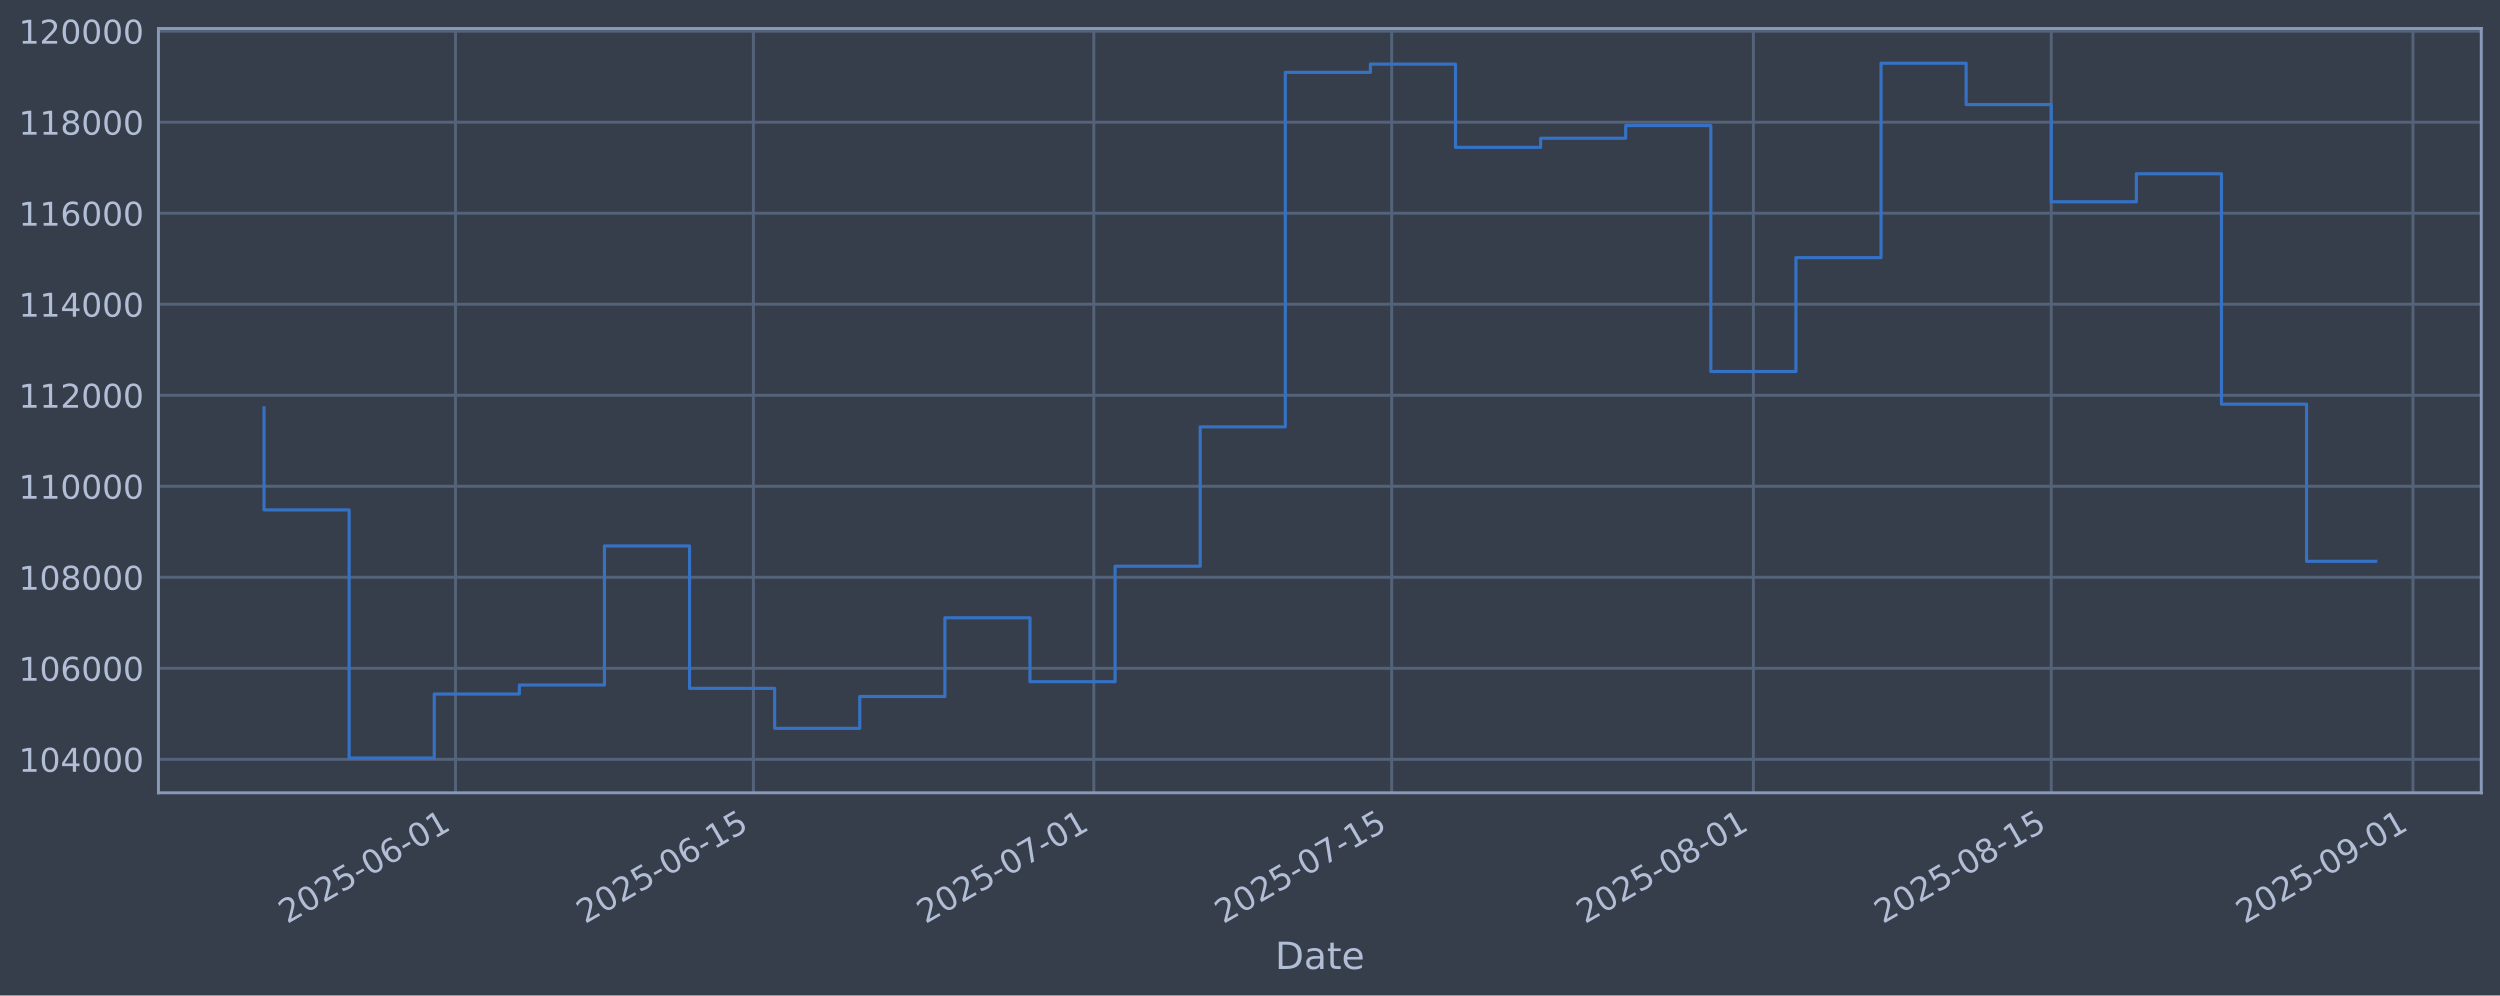
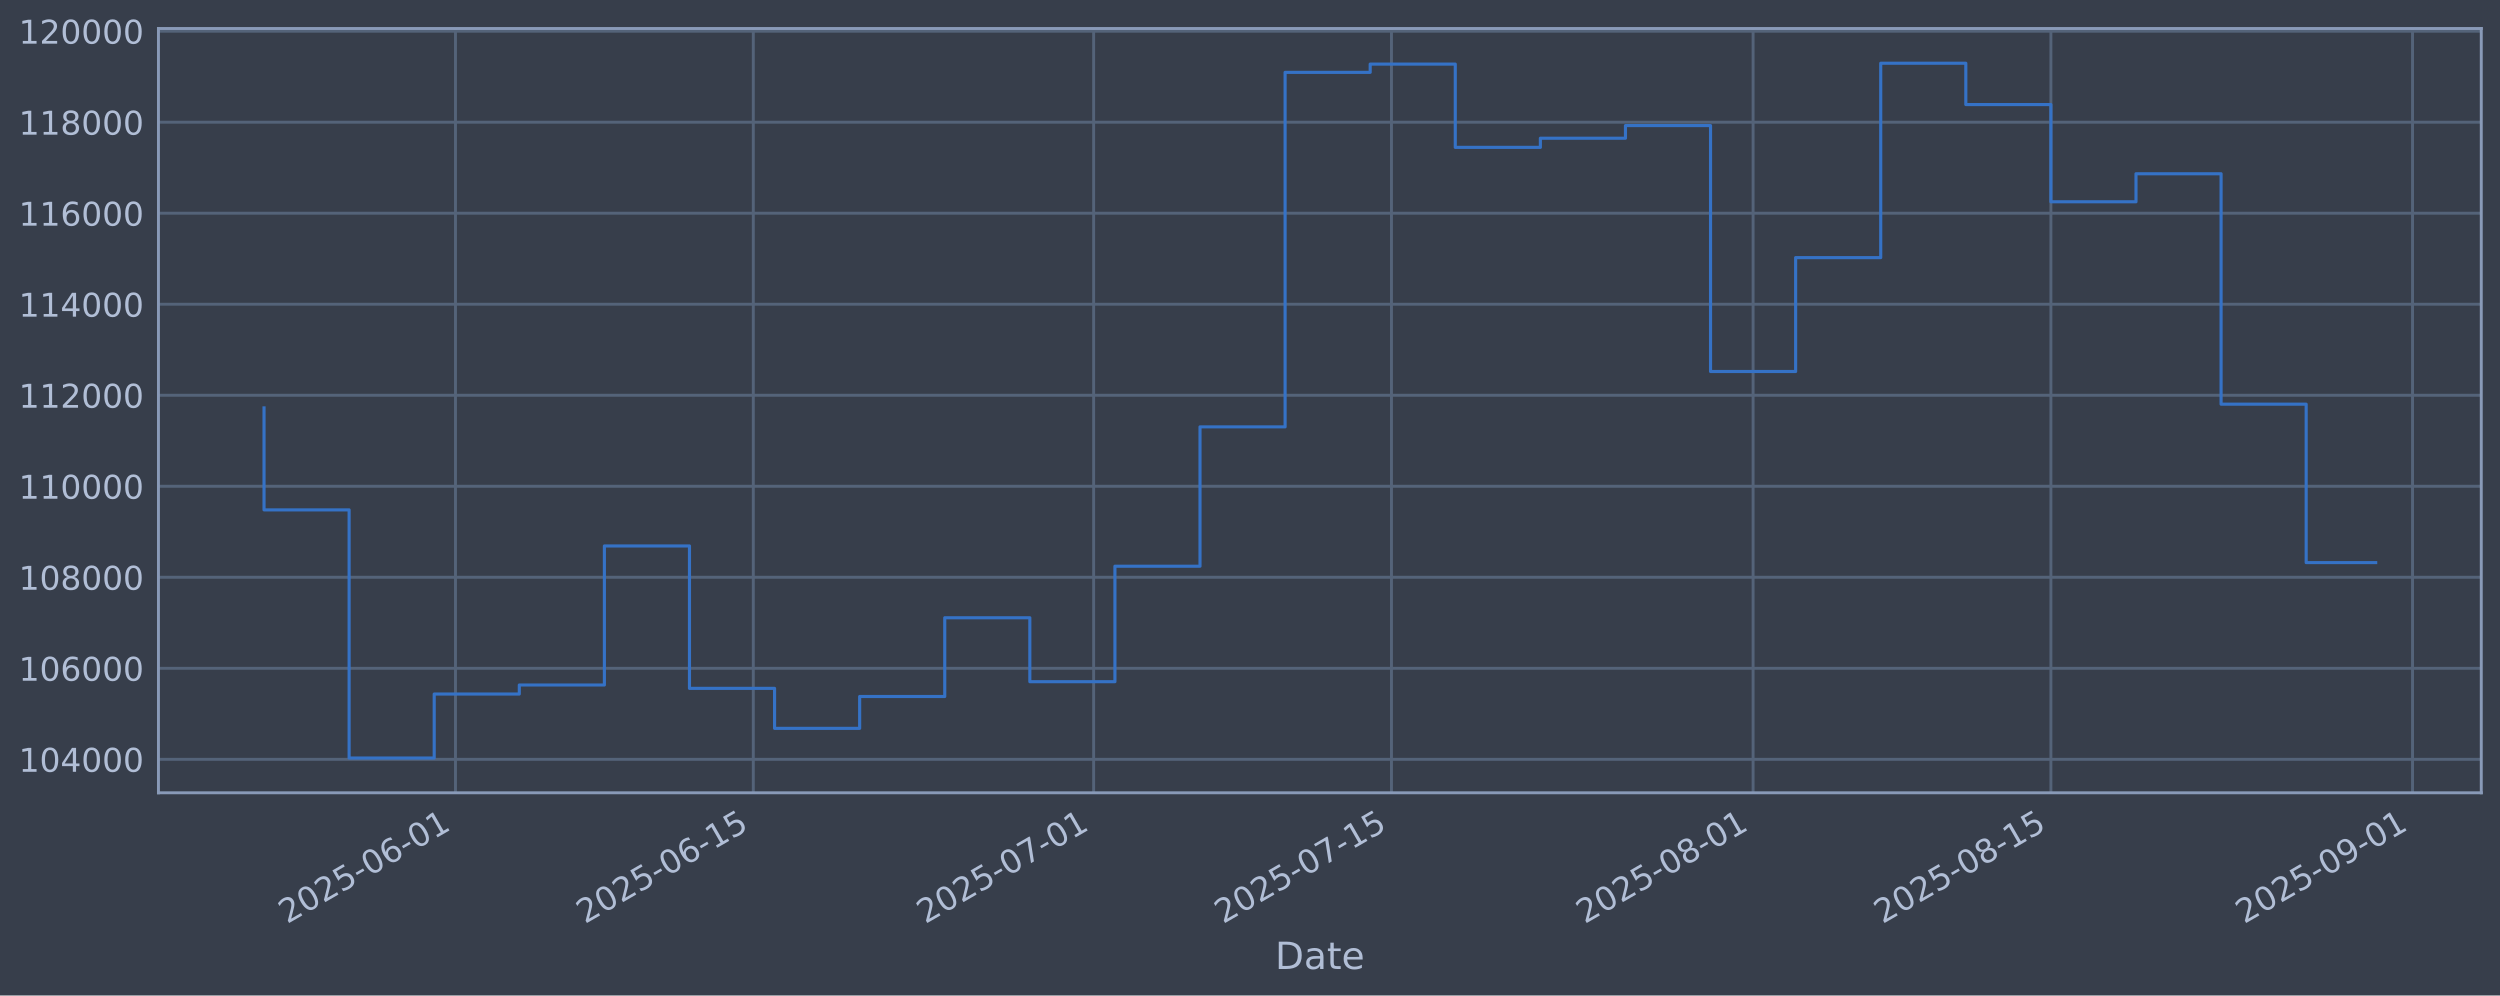
<svg xmlns="http://www.w3.org/2000/svg" xmlns:xlink="http://www.w3.org/1999/xlink" width="960.9pt" height="382.628pt" viewBox="0 0 960.9 382.628" version="1.1">
  <defs>
    <style type="text/css">*{stroke-linejoin: round; stroke-linecap: butt}</style>
  </defs>
  <g id="figure_1">
    <g id="patch_1">
      <path d="M 0 382.628  L 960.9 382.628  L 960.9 0  L 0 0  z " style="fill: #373e4b" />
    </g>
    <g id="axes_1">
      <g id="patch_2">
        <path d="M 60.901 304.718  L 953.701 304.718  L 953.701 10.958  L 60.901 10.958  z " style="fill: #373e4b" />
      </g>
      <g id="matplotlib.axis_1">
        <g id="xtick_1">
          <g id="line2d_1">
-             <path d="M 175.082 304.718  L 175.082 10.958  " clip-path="url(#p7fc0056797)" style="fill: none; stroke: #546379; stroke-width: 1.12; stroke-linecap: square" />
+             <path d="M 175.068 304.718  L 175.068 10.958  " clip-path="url(#pf470012687)" style="fill: none; stroke: #546379; stroke-width: 1.12; stroke-linecap: square" />
          </g>
          <g id="line2d_2" />
          <g id="text_1">
-             <g style="fill: #b1bed6" transform="translate(110.357 355.2226) rotate(-30) scale(0.126 -0.126)">
+             <g style="fill: #b1bed6" transform="translate(110.3427 355.2226) rotate(-30) scale(0.126 -0.126)">
              <defs>
                <path id="DejaVuSans-32" d="M 1228 531  L 3431 531  L 3431 0  L 469 0  L 469 531  Q 828 903 1448 1529  Q 2069 2156 2228 2338  Q 2531 2678 2651 2914  Q 2772 3150 2772 3378  Q 2772 3750 2511 3984  Q 2250 4219 1831 4219  Q 1534 4219 1204 4116  Q 875 4013 500 3803  L 500 4441  Q 881 4594 1212 4672  Q 1544 4750 1819 4750  Q 2544 4750 2975 4387  Q 3406 4025 3406 3419  Q 3406 3131 3298 2873  Q 3191 2616 2906 2266  Q 2828 2175 2409 1742  Q 1991 1309 1228 531  z " transform="scale(0.015625)" />
                <path id="DejaVuSans-30" d="M 2034 4250  Q 1547 4250 1301 3770  Q 1056 3291 1056 2328  Q 1056 1369 1301 889  Q 1547 409 2034 409  Q 2525 409 2770 889  Q 3016 1369 3016 2328  Q 3016 3291 2770 3770  Q 2525 4250 2034 4250  z M 2034 4750  Q 2819 4750 3233 4129  Q 3647 3509 3647 2328  Q 3647 1150 3233 529  Q 2819 -91 2034 -91  Q 1250 -91 836 529  Q 422 1150 422 2328  Q 422 3509 836 4129  Q 1250 4750 2034 4750  z " transform="scale(0.015625)" />
                <path id="DejaVuSans-35" d="M 691 4666  L 3169 4666  L 3169 4134  L 1269 4134  L 1269 2991  Q 1406 3038 1543 3061  Q 1681 3084 1819 3084  Q 2600 3084 3056 2656  Q 3513 2228 3513 1497  Q 3513 744 3044 326  Q 2575 -91 1722 -91  Q 1428 -91 1123 -41  Q 819 9 494 109  L 494 744  Q 775 591 1075 516  Q 1375 441 1709 441  Q 2250 441 2565 725  Q 2881 1009 2881 1497  Q 2881 1984 2565 2268  Q 2250 2553 1709 2553  Q 1456 2553 1204 2497  Q 953 2441 691 2322  L 691 4666  z " transform="scale(0.015625)" />
                <path id="DejaVuSans-2d" d="M 313 2009  L 1997 2009  L 1997 1497  L 313 1497  L 313 2009  z " transform="scale(0.015625)" />
                <path id="DejaVuSans-36" d="M 2113 2584  Q 1688 2584 1439 2293  Q 1191 2003 1191 1497  Q 1191 994 1439 701  Q 1688 409 2113 409  Q 2538 409 2786 701  Q 3034 994 3034 1497  Q 3034 2003 2786 2293  Q 2538 2584 2113 2584  z M 3366 4563  L 3366 3988  Q 3128 4100 2886 4159  Q 2644 4219 2406 4219  Q 1781 4219 1451 3797  Q 1122 3375 1075 2522  Q 1259 2794 1537 2939  Q 1816 3084 2150 3084  Q 2853 3084 3261 2657  Q 3669 2231 3669 1497  Q 3669 778 3244 343  Q 2819 -91 2113 -91  Q 1303 -91 875 529  Q 447 1150 447 2328  Q 447 3434 972 4092  Q 1497 4750 2381 4750  Q 2619 4750 2861 4703  Q 3103 4656 3366 4563  z " transform="scale(0.015625)" />
                <path id="DejaVuSans-31" d="M 794 531  L 1825 531  L 1825 4091  L 703 3866  L 703 4441  L 1819 4666  L 2450 4666  L 2450 531  L 3481 531  L 3481 0  L 794 0  L 794 531  z " transform="scale(0.015625)" />
              </defs>
              <use xlink:href="#DejaVuSans-32" />
              <use xlink:href="#DejaVuSans-30" transform="translate(63.62305 0)" />
              <use xlink:href="#DejaVuSans-32" transform="translate(127.2461 0)" />
              <use xlink:href="#DejaVuSans-35" transform="translate(190.8691 0)" />
              <use xlink:href="#DejaVuSans-2d" transform="translate(254.4922 0)" />
              <use xlink:href="#DejaVuSans-30" transform="translate(290.5762 0)" />
              <use xlink:href="#DejaVuSans-36" transform="translate(354.1992 0)" />
              <use xlink:href="#DejaVuSans-2d" transform="translate(417.8223 0)" />
              <use xlink:href="#DejaVuSans-30" transform="translate(453.9062 0)" />
              <use xlink:href="#DejaVuSans-31" transform="translate(517.5293 0)" />
            </g>
          </g>
        </g>
        <g id="xtick_2">
          <g id="line2d_3">
-             <path d="M 289.572 304.718  L 289.572 10.958  " clip-path="url(#p7fc0056797)" style="fill: none; stroke: #546379; stroke-width: 1.12; stroke-linecap: square" />
+             <path d="M 289.535 304.718  L 289.535 10.958  " clip-path="url(#pf470012687)" style="fill: none; stroke: #546379; stroke-width: 1.12; stroke-linecap: square" />
          </g>
          <g id="line2d_4" />
          <g id="text_2">
-             <g style="fill: #b1bed6" transform="translate(224.8461 355.2226) rotate(-30) scale(0.126 -0.126)">
+             <g style="fill: #b1bed6" transform="translate(224.8097 355.2226) rotate(-30) scale(0.126 -0.126)">
              <use xlink:href="#DejaVuSans-32" />
              <use xlink:href="#DejaVuSans-30" transform="translate(63.62305 0)" />
              <use xlink:href="#DejaVuSans-32" transform="translate(127.2461 0)" />
              <use xlink:href="#DejaVuSans-35" transform="translate(190.8691 0)" />
              <use xlink:href="#DejaVuSans-2d" transform="translate(254.4922 0)" />
              <use xlink:href="#DejaVuSans-30" transform="translate(290.5762 0)" />
              <use xlink:href="#DejaVuSans-36" transform="translate(354.1992 0)" />
              <use xlink:href="#DejaVuSans-2d" transform="translate(417.8223 0)" />
              <use xlink:href="#DejaVuSans-31" transform="translate(453.9062 0)" />
              <use xlink:href="#DejaVuSans-35" transform="translate(517.5293 0)" />
            </g>
          </g>
        </g>
        <g id="xtick_3">
          <g id="line2d_5">
-             <path d="M 420.416 304.718  L 420.416 10.958  " clip-path="url(#p7fc0056797)" style="fill: none; stroke: #546379; stroke-width: 1.12; stroke-linecap: square" />
+             <path d="M 420.355 304.718  L 420.355 10.958  " clip-path="url(#pf470012687)" style="fill: none; stroke: #546379; stroke-width: 1.12; stroke-linecap: square" />
          </g>
          <g id="line2d_6" />
          <g id="text_3">
-             <g style="fill: #b1bed6" transform="translate(355.6909 355.2226) rotate(-30) scale(0.126 -0.126)">
+             <g style="fill: #b1bed6" transform="translate(355.629 355.2226) rotate(-30) scale(0.126 -0.126)">
              <defs>
                <path id="DejaVuSans-37" d="M 525 4666  L 3525 4666  L 3525 4397  L 1831 0  L 1172 0  L 2766 4134  L 525 4134  L 525 4666  z " transform="scale(0.015625)" />
              </defs>
              <use xlink:href="#DejaVuSans-32" />
              <use xlink:href="#DejaVuSans-30" transform="translate(63.62305 0)" />
              <use xlink:href="#DejaVuSans-32" transform="translate(127.2461 0)" />
              <use xlink:href="#DejaVuSans-35" transform="translate(190.8691 0)" />
              <use xlink:href="#DejaVuSans-2d" transform="translate(254.4922 0)" />
              <use xlink:href="#DejaVuSans-30" transform="translate(290.5762 0)" />
              <use xlink:href="#DejaVuSans-37" transform="translate(354.1992 0)" />
              <use xlink:href="#DejaVuSans-2d" transform="translate(417.8223 0)" />
              <use xlink:href="#DejaVuSans-30" transform="translate(453.9062 0)" />
              <use xlink:href="#DejaVuSans-31" transform="translate(517.5293 0)" />
            </g>
          </g>
        </g>
        <g id="xtick_4">
          <g id="line2d_7">
-             <path d="M 534.906 304.718  L 534.906 10.958  " clip-path="url(#p7fc0056797)" style="fill: none; stroke: #546379; stroke-width: 1.12; stroke-linecap: square" />
+             <path d="M 534.822 304.718  L 534.822 10.958  " clip-path="url(#pf470012687)" style="fill: none; stroke: #546379; stroke-width: 1.12; stroke-linecap: square" />
          </g>
          <g id="line2d_8" />
          <g id="text_4">
-             <g style="fill: #b1bed6" transform="translate(470.18 355.2226) rotate(-30) scale(0.126 -0.126)">
+             <g style="fill: #b1bed6" transform="translate(470.096 355.2226) rotate(-30) scale(0.126 -0.126)">
              <use xlink:href="#DejaVuSans-32" />
              <use xlink:href="#DejaVuSans-30" transform="translate(63.62305 0)" />
              <use xlink:href="#DejaVuSans-32" transform="translate(127.2461 0)" />
              <use xlink:href="#DejaVuSans-35" transform="translate(190.8691 0)" />
              <use xlink:href="#DejaVuSans-2d" transform="translate(254.4922 0)" />
              <use xlink:href="#DejaVuSans-30" transform="translate(290.5762 0)" />
              <use xlink:href="#DejaVuSans-37" transform="translate(354.1992 0)" />
              <use xlink:href="#DejaVuSans-2d" transform="translate(417.8223 0)" />
              <use xlink:href="#DejaVuSans-31" transform="translate(453.9062 0)" />
              <use xlink:href="#DejaVuSans-35" transform="translate(517.5293 0)" />
            </g>
          </g>
        </g>
        <g id="xtick_5">
          <g id="line2d_9">
-             <path d="M 673.928 304.718  L 673.928 10.958  " clip-path="url(#p7fc0056797)" style="fill: none; stroke: #546379; stroke-width: 1.12; stroke-linecap: square" />
+             <path d="M 673.817 304.718  L 673.817 10.958  " clip-path="url(#pf470012687)" style="fill: none; stroke: #546379; stroke-width: 1.12; stroke-linecap: square" />
          </g>
          <g id="line2d_10" />
          <g id="text_5">
-             <g style="fill: #b1bed6" transform="translate(609.2025 355.2226) rotate(-30) scale(0.126 -0.126)">
+             <g style="fill: #b1bed6" transform="translate(609.0916 355.2226) rotate(-30) scale(0.126 -0.126)">
              <defs>
                <path id="DejaVuSans-38" d="M 2034 2216  Q 1584 2216 1326 1975  Q 1069 1734 1069 1313  Q 1069 891 1326 650  Q 1584 409 2034 409  Q 2484 409 2743 651  Q 3003 894 3003 1313  Q 3003 1734 2745 1975  Q 2488 2216 2034 2216  z M 1403 2484  Q 997 2584 770 2862  Q 544 3141 544 3541  Q 544 4100 942 4425  Q 1341 4750 2034 4750  Q 2731 4750 3128 4425  Q 3525 4100 3525 3541  Q 3525 3141 3298 2862  Q 3072 2584 2669 2484  Q 3125 2378 3379 2068  Q 3634 1759 3634 1313  Q 3634 634 3220 271  Q 2806 -91 2034 -91  Q 1263 -91 848 271  Q 434 634 434 1313  Q 434 1759 690 2068  Q 947 2378 1403 2484  z M 1172 3481  Q 1172 3119 1398 2916  Q 1625 2713 2034 2713  Q 2441 2713 2670 2916  Q 2900 3119 2900 3481  Q 2900 3844 2670 4047  Q 2441 4250 2034 4250  Q 1625 4250 1398 4047  Q 1172 3844 1172 3481  z " transform="scale(0.015625)" />
              </defs>
              <use xlink:href="#DejaVuSans-32" />
              <use xlink:href="#DejaVuSans-30" transform="translate(63.62305 0)" />
              <use xlink:href="#DejaVuSans-32" transform="translate(127.2461 0)" />
              <use xlink:href="#DejaVuSans-35" transform="translate(190.8691 0)" />
              <use xlink:href="#DejaVuSans-2d" transform="translate(254.4922 0)" />
              <use xlink:href="#DejaVuSans-30" transform="translate(290.5762 0)" />
              <use xlink:href="#DejaVuSans-38" transform="translate(354.1992 0)" />
              <use xlink:href="#DejaVuSans-2d" transform="translate(417.8223 0)" />
              <use xlink:href="#DejaVuSans-30" transform="translate(453.9062 0)" />
              <use xlink:href="#DejaVuSans-31" transform="translate(517.5293 0)" />
            </g>
          </g>
        </g>
        <g id="xtick_6">
          <g id="line2d_11">
-             <path d="M 788.417 304.718  L 788.417 10.958  " clip-path="url(#p7fc0056797)" style="fill: none; stroke: #546379; stroke-width: 1.12; stroke-linecap: square" />
+             <path d="M 788.284 304.718  L 788.284 10.958  " clip-path="url(#pf470012687)" style="fill: none; stroke: #546379; stroke-width: 1.12; stroke-linecap: square" />
          </g>
          <g id="line2d_12" />
          <g id="text_6">
-             <g style="fill: #b1bed6" transform="translate(723.6917 355.2226) rotate(-30) scale(0.126 -0.126)">
+             <g style="fill: #b1bed6" transform="translate(723.5585 355.2226) rotate(-30) scale(0.126 -0.126)">
              <use xlink:href="#DejaVuSans-32" />
              <use xlink:href="#DejaVuSans-30" transform="translate(63.62305 0)" />
              <use xlink:href="#DejaVuSans-32" transform="translate(127.2461 0)" />
              <use xlink:href="#DejaVuSans-35" transform="translate(190.8691 0)" />
              <use xlink:href="#DejaVuSans-2d" transform="translate(254.4922 0)" />
              <use xlink:href="#DejaVuSans-30" transform="translate(290.5762 0)" />
              <use xlink:href="#DejaVuSans-38" transform="translate(354.1992 0)" />
              <use xlink:href="#DejaVuSans-2d" transform="translate(417.8223 0)" />
              <use xlink:href="#DejaVuSans-31" transform="translate(453.9062 0)" />
              <use xlink:href="#DejaVuSans-35" transform="translate(517.5293 0)" />
            </g>
          </g>
        </g>
        <g id="xtick_7">
          <g id="line2d_13">
-             <path d="M 927.44 304.718  L 927.44 10.958  " clip-path="url(#p7fc0056797)" style="fill: none; stroke: #546379; stroke-width: 1.12; stroke-linecap: square" />
+             <path d="M 927.28 304.718  L 927.28 10.958  " clip-path="url(#pf470012687)" style="fill: none; stroke: #546379; stroke-width: 1.12; stroke-linecap: square" />
          </g>
          <g id="line2d_14" />
          <g id="text_7">
-             <g style="fill: #b1bed6" transform="translate(862.7142 355.2226) rotate(-30) scale(0.126 -0.126)">
+             <g style="fill: #b1bed6" transform="translate(862.5541 355.2226) rotate(-30) scale(0.126 -0.126)">
              <defs>
                <path id="DejaVuSans-39" d="M 703 97  L 703 672  Q 941 559 1184 500  Q 1428 441 1663 441  Q 2288 441 2617 861  Q 2947 1281 2994 2138  Q 2813 1869 2534 1725  Q 2256 1581 1919 1581  Q 1219 1581 811 2004  Q 403 2428 403 3163  Q 403 3881 828 4315  Q 1253 4750 1959 4750  Q 2769 4750 3195 4129  Q 3622 3509 3622 2328  Q 3622 1225 3098 567  Q 2575 -91 1691 -91  Q 1453 -91 1209 -44  Q 966 3 703 97  z M 1959 2075  Q 2384 2075 2632 2365  Q 2881 2656 2881 3163  Q 2881 3666 2632 3958  Q 2384 4250 1959 4250  Q 1534 4250 1286 3958  Q 1038 3666 1038 3163  Q 1038 2656 1286 2365  Q 1534 2075 1959 2075  z " transform="scale(0.015625)" />
              </defs>
              <use xlink:href="#DejaVuSans-32" />
              <use xlink:href="#DejaVuSans-30" transform="translate(63.62305 0)" />
              <use xlink:href="#DejaVuSans-32" transform="translate(127.2461 0)" />
              <use xlink:href="#DejaVuSans-35" transform="translate(190.8691 0)" />
              <use xlink:href="#DejaVuSans-2d" transform="translate(254.4922 0)" />
              <use xlink:href="#DejaVuSans-30" transform="translate(290.5762 0)" />
              <use xlink:href="#DejaVuSans-39" transform="translate(354.1992 0)" />
              <use xlink:href="#DejaVuSans-2d" transform="translate(417.8223 0)" />
              <use xlink:href="#DejaVuSans-30" transform="translate(453.9062 0)" />
              <use xlink:href="#DejaVuSans-31" transform="translate(517.5293 0)" />
            </g>
          </g>
        </g>
        <g id="text_8">
          <g style="fill: #b1bed6" transform="translate(490.0914 372.4337) scale(0.144 -0.144)">
            <defs>
              <path id="DejaVuSans-44" d="M 1259 4147  L 1259 519  L 2022 519  Q 2988 519 3436 956  Q 3884 1394 3884 2338  Q 3884 3275 3436 3711  Q 2988 4147 2022 4147  L 1259 4147  z M 628 4666  L 1925 4666  Q 3281 4666 3915 4102  Q 4550 3538 4550 2338  Q 4550 1131 3912 565  Q 3275 0 1925 0  L 628 0  L 628 4666  z " transform="scale(0.015625)" />
              <path id="DejaVuSans-61" d="M 2194 1759  Q 1497 1759 1228 1600  Q 959 1441 959 1056  Q 959 750 1161 570  Q 1363 391 1709 391  Q 2188 391 2477 730  Q 2766 1069 2766 1631  L 2766 1759  L 2194 1759  z M 3341 1997  L 3341 0  L 2766 0  L 2766 531  Q 2569 213 2275 61  Q 1981 -91 1556 -91  Q 1019 -91 701 211  Q 384 513 384 1019  Q 384 1609 779 1909  Q 1175 2209 1959 2209  L 2766 2209  L 2766 2266  Q 2766 2663 2505 2880  Q 2244 3097 1772 3097  Q 1472 3097 1187 3025  Q 903 2953 641 2809  L 641 3341  Q 956 3463 1253 3523  Q 1550 3584 1831 3584  Q 2591 3584 2966 3190  Q 3341 2797 3341 1997  z " transform="scale(0.015625)" />
              <path id="DejaVuSans-74" d="M 1172 4494  L 1172 3500  L 2356 3500  L 2356 3053  L 1172 3053  L 1172 1153  Q 1172 725 1289 603  Q 1406 481 1766 481  L 2356 481  L 2356 0  L 1766 0  Q 1100 0 847 248  Q 594 497 594 1153  L 594 3053  L 172 3053  L 172 3500  L 594 3500  L 594 4494  L 1172 4494  z " transform="scale(0.015625)" />
              <path id="DejaVuSans-65" d="M 3597 1894  L 3597 1613  L 953 1613  Q 991 1019 1311 708  Q 1631 397 2203 397  Q 2534 397 2845 478  Q 3156 559 3463 722  L 3463 178  Q 3153 47 2828 -22  Q 2503 -91 2169 -91  Q 1331 -91 842 396  Q 353 884 353 1716  Q 353 2575 817 3079  Q 1281 3584 2069 3584  Q 2775 3584 3186 3129  Q 3597 2675 3597 1894  z M 3022 2063  Q 3016 2534 2758 2815  Q 2500 3097 2075 3097  Q 1594 3097 1305 2825  Q 1016 2553 972 2059  L 3022 2063  z " transform="scale(0.015625)" />
            </defs>
            <use xlink:href="#DejaVuSans-44" />
            <use xlink:href="#DejaVuSans-61" transform="translate(77.00195 0)" />
            <use xlink:href="#DejaVuSans-74" transform="translate(138.2812 0)" />
            <use xlink:href="#DejaVuSans-65" transform="translate(177.4902 0)" />
          </g>
        </g>
      </g>
      <g id="matplotlib.axis_2">
        <g id="ytick_1">
          <g id="line2d_15">
-             <path d="M 60.901 291.85  L 953.701 291.85  " clip-path="url(#p7fc0056797)" style="fill: none; stroke: #546379; stroke-width: 1.12; stroke-linecap: square" />
+             <path d="M 60.901 291.85  L 953.701 291.85  " clip-path="url(#pf470012687)" style="fill: none; stroke: #546379; stroke-width: 1.12; stroke-linecap: square" />
          </g>
          <g id="line2d_16" />
          <g id="text_9">
            <g style="fill: #b1bed6" transform="translate(7.2 296.6367) scale(0.126 -0.126)">
              <defs>
                <path id="DejaVuSans-34" d="M 2419 4116  L 825 1625  L 2419 1625  L 2419 4116  z M 2253 4666  L 3047 4666  L 3047 1625  L 3713 1625  L 3713 1100  L 3047 1100  L 3047 0  L 2419 0  L 2419 1100  L 313 1100  L 313 1709  L 2253 4666  z " transform="scale(0.015625)" />
              </defs>
              <use xlink:href="#DejaVuSans-31" />
              <use xlink:href="#DejaVuSans-30" transform="translate(63.62305 0)" />
              <use xlink:href="#DejaVuSans-34" transform="translate(127.2461 0)" />
              <use xlink:href="#DejaVuSans-30" transform="translate(190.8691 0)" />
              <use xlink:href="#DejaVuSans-30" transform="translate(254.4922 0)" />
              <use xlink:href="#DejaVuSans-30" transform="translate(318.1152 0)" />
            </g>
          </g>
        </g>
        <g id="ytick_2">
          <g id="line2d_17">
-             <path d="M 60.901 256.867  L 953.701 256.867  " clip-path="url(#p7fc0056797)" style="fill: none; stroke: #546379; stroke-width: 1.12; stroke-linecap: square" />
+             <path d="M 60.901 256.867  L 953.701 256.867  " clip-path="url(#pf470012687)" style="fill: none; stroke: #546379; stroke-width: 1.12; stroke-linecap: square" />
          </g>
          <g id="line2d_18" />
          <g id="text_10">
            <g style="fill: #b1bed6" transform="translate(7.2 261.6538) scale(0.126 -0.126)">
              <use xlink:href="#DejaVuSans-31" />
              <use xlink:href="#DejaVuSans-30" transform="translate(63.62305 0)" />
              <use xlink:href="#DejaVuSans-36" transform="translate(127.2461 0)" />
              <use xlink:href="#DejaVuSans-30" transform="translate(190.8691 0)" />
              <use xlink:href="#DejaVuSans-30" transform="translate(254.4922 0)" />
              <use xlink:href="#DejaVuSans-30" transform="translate(318.1152 0)" />
            </g>
          </g>
        </g>
        <g id="ytick_3">
          <g id="line2d_19">
-             <path d="M 60.901 221.884  L 953.701 221.884  " clip-path="url(#p7fc0056797)" style="fill: none; stroke: #546379; stroke-width: 1.12; stroke-linecap: square" />
+             <path d="M 60.901 221.884  L 953.701 221.884  " clip-path="url(#pf470012687)" style="fill: none; stroke: #546379; stroke-width: 1.12; stroke-linecap: square" />
          </g>
          <g id="line2d_20" />
          <g id="text_11">
            <g style="fill: #b1bed6" transform="translate(7.2 226.671) scale(0.126 -0.126)">
              <use xlink:href="#DejaVuSans-31" />
              <use xlink:href="#DejaVuSans-30" transform="translate(63.62305 0)" />
              <use xlink:href="#DejaVuSans-38" transform="translate(127.2461 0)" />
              <use xlink:href="#DejaVuSans-30" transform="translate(190.8691 0)" />
              <use xlink:href="#DejaVuSans-30" transform="translate(254.4922 0)" />
              <use xlink:href="#DejaVuSans-30" transform="translate(318.1152 0)" />
            </g>
          </g>
        </g>
        <g id="ytick_4">
          <g id="line2d_21">
-             <path d="M 60.901 186.901  L 953.701 186.901  " clip-path="url(#p7fc0056797)" style="fill: none; stroke: #546379; stroke-width: 1.12; stroke-linecap: square" />
+             <path d="M 60.901 186.901  L 953.701 186.901  " clip-path="url(#pf470012687)" style="fill: none; stroke: #546379; stroke-width: 1.12; stroke-linecap: square" />
          </g>
          <g id="line2d_22" />
          <g id="text_12">
            <g style="fill: #b1bed6" transform="translate(7.2 191.6882) scale(0.126 -0.126)">
              <use xlink:href="#DejaVuSans-31" />
              <use xlink:href="#DejaVuSans-31" transform="translate(63.62305 0)" />
              <use xlink:href="#DejaVuSans-30" transform="translate(127.2461 0)" />
              <use xlink:href="#DejaVuSans-30" transform="translate(190.8691 0)" />
              <use xlink:href="#DejaVuSans-30" transform="translate(254.4922 0)" />
              <use xlink:href="#DejaVuSans-30" transform="translate(318.1152 0)" />
            </g>
          </g>
        </g>
        <g id="ytick_5">
          <g id="line2d_23">
-             <path d="M 60.901 151.918  L 953.701 151.918  " clip-path="url(#p7fc0056797)" style="fill: none; stroke: #546379; stroke-width: 1.12; stroke-linecap: square" />
+             <path d="M 60.901 151.918  L 953.701 151.918  " clip-path="url(#pf470012687)" style="fill: none; stroke: #546379; stroke-width: 1.12; stroke-linecap: square" />
          </g>
          <g id="line2d_24" />
          <g id="text_13">
            <g style="fill: #b1bed6" transform="translate(7.2 156.7053) scale(0.126 -0.126)">
              <use xlink:href="#DejaVuSans-31" />
              <use xlink:href="#DejaVuSans-31" transform="translate(63.62305 0)" />
              <use xlink:href="#DejaVuSans-32" transform="translate(127.2461 0)" />
              <use xlink:href="#DejaVuSans-30" transform="translate(190.8691 0)" />
              <use xlink:href="#DejaVuSans-30" transform="translate(254.4922 0)" />
              <use xlink:href="#DejaVuSans-30" transform="translate(318.1152 0)" />
            </g>
          </g>
        </g>
        <g id="ytick_6">
          <g id="line2d_25">
-             <path d="M 60.901 116.936  L 953.701 116.936  " clip-path="url(#p7fc0056797)" style="fill: none; stroke: #546379; stroke-width: 1.12; stroke-linecap: square" />
+             <path d="M 60.901 116.936  L 953.701 116.936  " clip-path="url(#pf470012687)" style="fill: none; stroke: #546379; stroke-width: 1.12; stroke-linecap: square" />
          </g>
          <g id="line2d_26" />
          <g id="text_14">
            <g style="fill: #b1bed6" transform="translate(7.2 121.7225) scale(0.126 -0.126)">
              <use xlink:href="#DejaVuSans-31" />
              <use xlink:href="#DejaVuSans-31" transform="translate(63.62305 0)" />
              <use xlink:href="#DejaVuSans-34" transform="translate(127.2461 0)" />
              <use xlink:href="#DejaVuSans-30" transform="translate(190.8691 0)" />
              <use xlink:href="#DejaVuSans-30" transform="translate(254.4922 0)" />
              <use xlink:href="#DejaVuSans-30" transform="translate(318.1152 0)" />
            </g>
          </g>
        </g>
        <g id="ytick_7">
          <g id="line2d_27">
-             <path d="M 60.901 81.953  L 953.701 81.953  " clip-path="url(#p7fc0056797)" style="fill: none; stroke: #546379; stroke-width: 1.12; stroke-linecap: square" />
+             <path d="M 60.901 81.953  L 953.701 81.953  " clip-path="url(#pf470012687)" style="fill: none; stroke: #546379; stroke-width: 1.12; stroke-linecap: square" />
          </g>
          <g id="line2d_28" />
          <g id="text_15">
            <g style="fill: #b1bed6" transform="translate(7.2 86.73969) scale(0.126 -0.126)">
              <use xlink:href="#DejaVuSans-31" />
              <use xlink:href="#DejaVuSans-31" transform="translate(63.62305 0)" />
              <use xlink:href="#DejaVuSans-36" transform="translate(127.2461 0)" />
              <use xlink:href="#DejaVuSans-30" transform="translate(190.8691 0)" />
              <use xlink:href="#DejaVuSans-30" transform="translate(254.4922 0)" />
              <use xlink:href="#DejaVuSans-30" transform="translate(318.1152 0)" />
            </g>
          </g>
        </g>
        <g id="ytick_8">
          <g id="line2d_29">
-             <path d="M 60.901 46.97  L 953.701 46.97  " clip-path="url(#p7fc0056797)" style="fill: none; stroke: #546379; stroke-width: 1.12; stroke-linecap: square" />
+             <path d="M 60.901 46.97  L 953.701 46.97  " clip-path="url(#pf470012687)" style="fill: none; stroke: #546379; stroke-width: 1.12; stroke-linecap: square" />
          </g>
          <g id="line2d_30" />
          <g id="text_16">
            <g style="fill: #b1bed6" transform="translate(7.2 51.75686) scale(0.126 -0.126)">
              <use xlink:href="#DejaVuSans-31" />
              <use xlink:href="#DejaVuSans-31" transform="translate(63.62305 0)" />
              <use xlink:href="#DejaVuSans-38" transform="translate(127.2461 0)" />
              <use xlink:href="#DejaVuSans-30" transform="translate(190.8691 0)" />
              <use xlink:href="#DejaVuSans-30" transform="translate(254.4922 0)" />
              <use xlink:href="#DejaVuSans-30" transform="translate(318.1152 0)" />
            </g>
          </g>
        </g>
        <g id="ytick_9">
          <g id="line2d_31">
-             <path d="M 60.901 11.987  L 953.701 11.987  " clip-path="url(#p7fc0056797)" style="fill: none; stroke: #546379; stroke-width: 1.12; stroke-linecap: square" />
+             <path d="M 60.901 11.987  L 953.701 11.987  " clip-path="url(#pf470012687)" style="fill: none; stroke: #546379; stroke-width: 1.12; stroke-linecap: square" />
          </g>
          <g id="line2d_32" />
          <g id="text_17">
            <g style="fill: #b1bed6" transform="translate(7.2 16.77403) scale(0.126 -0.126)">
              <use xlink:href="#DejaVuSans-31" />
              <use xlink:href="#DejaVuSans-32" transform="translate(63.62305 0)" />
              <use xlink:href="#DejaVuSans-30" transform="translate(127.2461 0)" />
              <use xlink:href="#DejaVuSans-30" transform="translate(190.8691 0)" />
              <use xlink:href="#DejaVuSans-30" transform="translate(254.4922 0)" />
              <use xlink:href="#DejaVuSans-30" transform="translate(318.1152 0)" />
            </g>
          </g>
        </g>
      </g>
      <g id="line2d_33">
-         <path d="M 101.482 156.778  L 101.482 195.974  L 134.194 195.974  L 134.194 291.366  L 166.905 291.366  L 166.905 266.759  L 199.616 266.759  L 199.616 263.286  L 232.327 263.286  L 232.327 209.841  L 265.038 209.841  L 265.038 264.586  L 297.749 264.586  L 297.749 279.95  L 330.461 279.95  L 330.461 267.706  L 363.172 267.706  L 363.172 237.446  L 395.883 237.446  L 395.883 262.012  L 428.594 262.012  L 428.594 217.631  L 461.305 217.631  L 461.305 164.07  L 494.017 164.07  L 494.017 27.81  L 526.728 27.81  L 526.728 24.636  L 559.439 24.636  L 559.439 56.646  L 592.15 56.646  L 592.15 53.121  L 624.861 53.121  L 624.861 48.272  L 657.572 48.272  L 657.572 142.793  L 690.284 142.793  L 690.284 99.016  L 722.995 99.016  L 722.995 24.311  L 755.706 24.311  L 755.706 40.185  L 788.417 40.185  L 788.417 77.56  L 821.128 77.56  L 821.128 66.788  L 853.84 66.788  L 853.84 155.356  L 886.551 155.356  L 886.551 215.752  L 913.119 215.752  " clip-path="url(#p7fc0056797)" style="fill: none; stroke: #3572c6; stroke-width: 1.2; stroke-linecap: square" />
+         <path d="M 101.482 156.778  L 101.482 195.974  L 134.187 195.974  L 134.187 291.366  L 166.892 291.366  L 166.892 266.759  L 199.597 266.759  L 199.597 263.286  L 232.302 263.286  L 232.302 209.841  L 265.007 209.841  L 265.007 264.586  L 297.711 264.586  L 297.711 279.95  L 330.416 279.95  L 330.416 267.706  L 363.121 267.706  L 363.121 237.446  L 395.826 237.446  L 395.826 262.012  L 428.531 262.012  L 428.531 217.631  L 461.236 217.631  L 461.236 164.07  L 493.94 164.07  L 493.94 27.81  L 526.645 27.81  L 526.645 24.636  L 559.35 24.636  L 559.35 56.646  L 592.055 56.646  L 592.055 53.121  L 624.76 53.121  L 624.76 48.272  L 657.465 48.272  L 657.465 142.793  L 690.17 142.793  L 690.17 99.016  L 722.874 99.016  L 722.874 24.311  L 755.579 24.311  L 755.579 40.185  L 788.284 40.185  L 788.284 77.56  L 820.989 77.56  L 820.989 66.788  L 853.694 66.788  L 853.694 155.356  L 886.399 155.356  L 886.399 216.242  L 913.119 216.242  " clip-path="url(#pf470012687)" style="fill: none; stroke: #3572c6; stroke-width: 1.2; stroke-linecap: square" />
      </g>
      <g id="patch_3">
        <path d="M 60.901 304.718  L 60.901 10.958  " style="fill: none; stroke: #899ab8; stroke-width: 1.12; stroke-linejoin: miter; stroke-linecap: square" />
      </g>
      <g id="patch_4">
        <path d="M 953.701 304.718  L 953.701 10.958  " style="fill: none; stroke: #899ab8; stroke-width: 1.12; stroke-linejoin: miter; stroke-linecap: square" />
      </g>
      <g id="patch_5">
        <path d="M 60.901 304.718  L 953.701 304.718  " style="fill: none; stroke: #899ab8; stroke-width: 1.12; stroke-linejoin: miter; stroke-linecap: square" />
      </g>
      <g id="patch_6">
        <path d="M 60.901 10.958  L 953.701 10.958  " style="fill: none; stroke: #899ab8; stroke-width: 1.12; stroke-linejoin: miter; stroke-linecap: square" />
      </g>
    </g>
  </g>
  <defs>
-     <clipPath id="p7fc0056797">
+     <clipPath id="pf470012687">
      <rect x="60.901" y="10.958" width="892.8" height="293.76" />
    </clipPath>
  </defs>
</svg>
